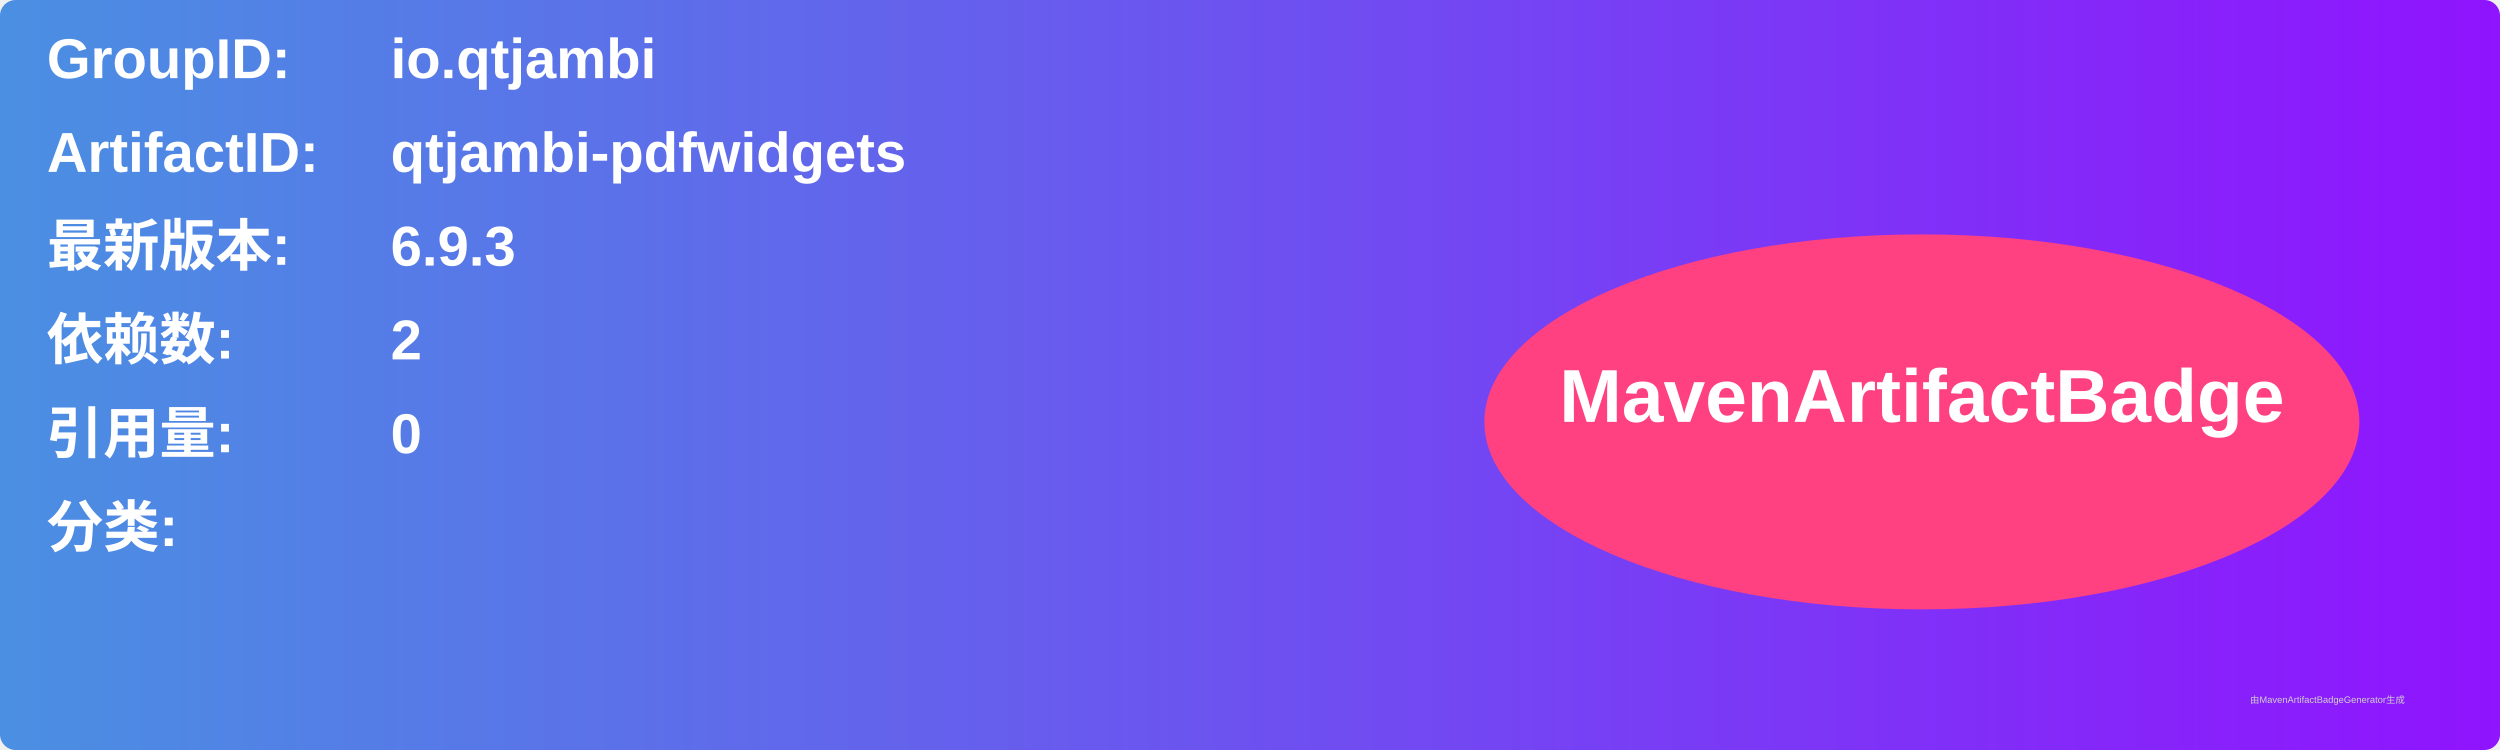
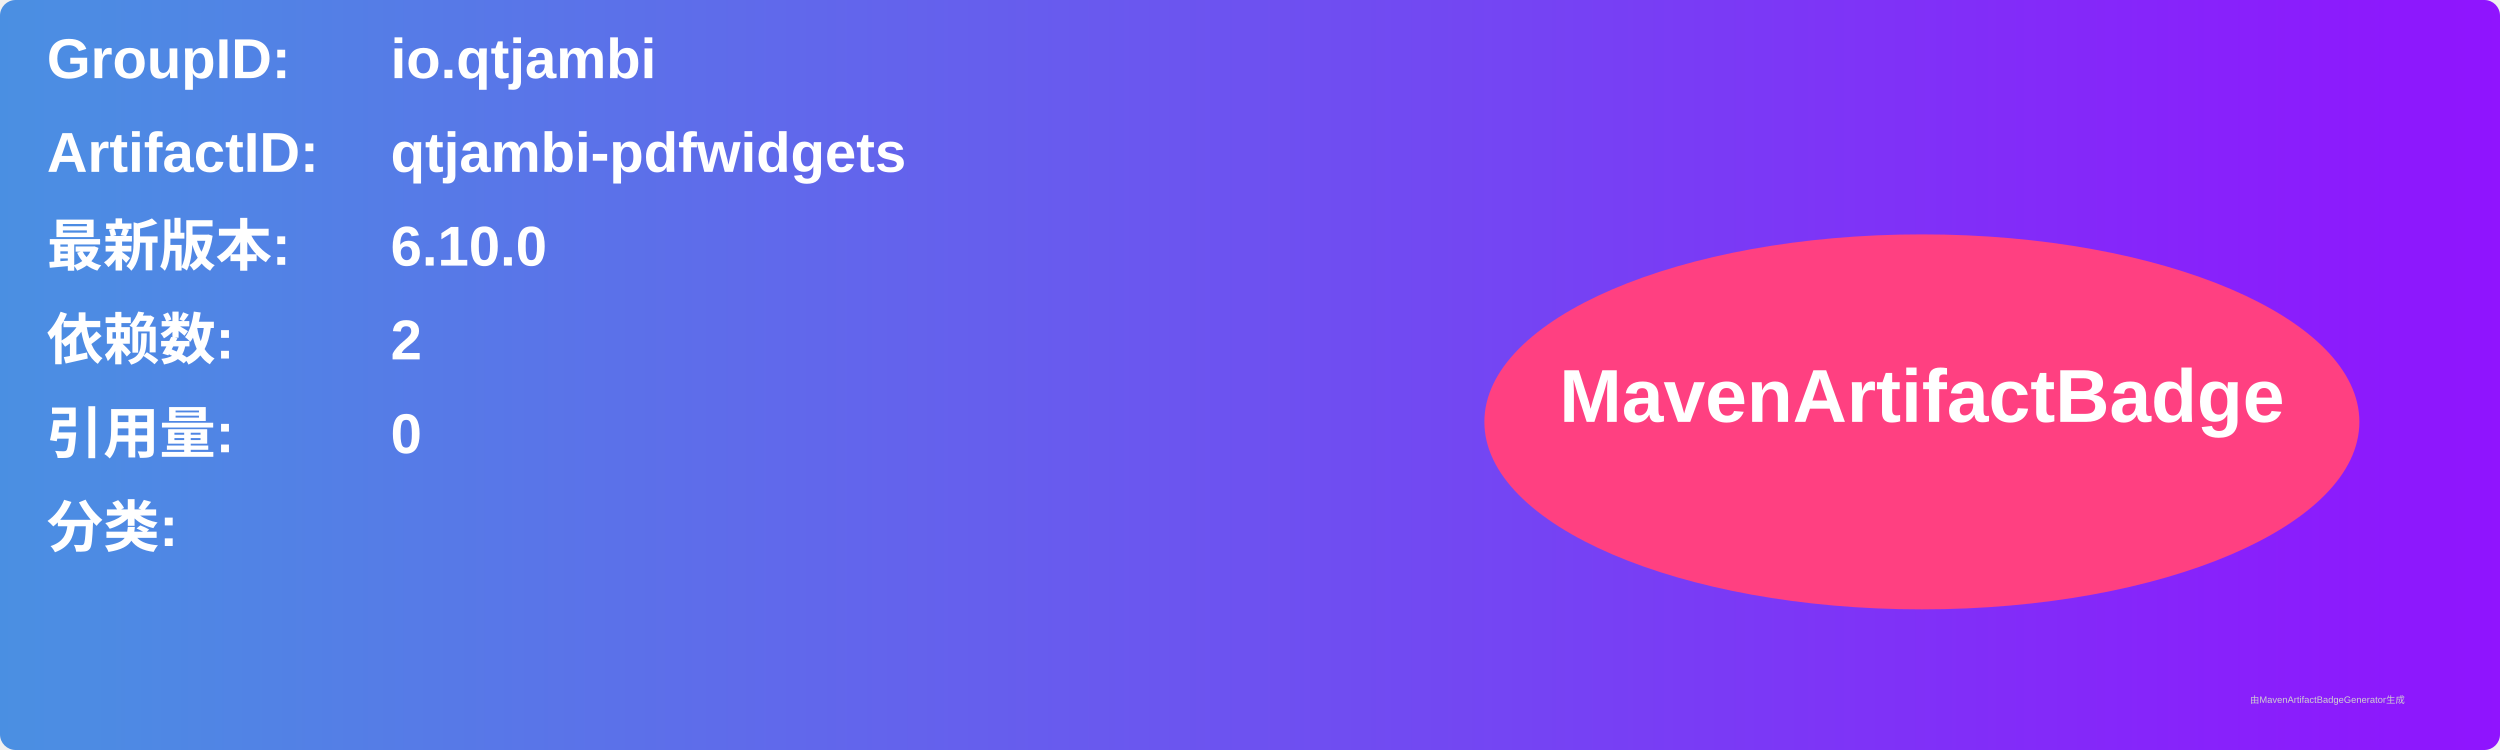
<svg xmlns="http://www.w3.org/2000/svg" width="800" height="240" viewBox="0 0 800 240">
  <linearGradient id="grad" x1="0%" y1="0%" x2="100%" y2="0%">
    <stop offset="0%" stop-color="#4a90e2" />
    <stop offset="100%" stop-color="#9013fe" />
  </linearGradient>
  <rect width="100%" height="100%" rx="5" ry="5" fill="url(#grad)" />
  <g transform="translate(15, 15)">
    <text x="0" y="10" font-family="Arial" font-size="18" fill="white" font-weight="bold" width="260">GroupID:</text>
    <text x="110" y="10" font-family="Arial" font-size="18" fill="white" font-weight="bold" width="460">io.qtjambi</text>
    <text x="0" y="40" font-family="Arial" font-size="18" fill="white" font-weight="bold" width="260">ArtifactID:</text>
    <text x="110" y="40" font-family="Arial" font-size="18" fill="white" font-weight="bold" width="460">qtjambi-pdfwidgets</text>
    <text x="0" y="70" font-family="Arial" font-size="18" fill="white" font-weight="bold">最新版本:</text>
    <text x="110" y="70" font-family="Arial" font-size="18" fill="white" font-weight="bold">
-       <tspan font-weight="bold">6.9.3</tspan>
+       <tspan font-weight="bold">6.10.0</tspan>
    </text>
    <text x="0" y="100" font-family="Arial" font-size="18" fill="white" font-weight="bold">依赖数: </text>
    <text x="110" y="100" font-family="Arial" font-size="18" fill="white">
      <tspan font-weight="bold">2</tspan>
    </text>
    <text x="0" y="130" font-family="Arial" font-size="18" fill="white" font-weight="bold">引用量: </text>
    <text x="110" y="130" font-family="Arial" font-size="18" fill="white">
      <tspan font-weight="bold">0</tspan>
    </text>
    <text x="0" y="160" font-family="Arial" font-size="18" fill="white" font-weight="bold">分类:</text>
    <text x="10" y="190" font-family="Arial" font-size="10" fill="white">
      <tspan font-weight="bold" />
    </text>
    <ellipse cx="600" cy="120" rx="140" ry="60" fill="#ff4081" />
    <text x="600" y="120" text-anchor="middle" font-family="Arial" font-size="24" fill="white" font-weight="bold">MavenArtifactBadge</text>
  </g>
  <text x="720" y="225" font-family="Arial" font-size="3" fill="#d0d0d0">由MavenArtifactBadgeGenerator生成</text>
</svg>
